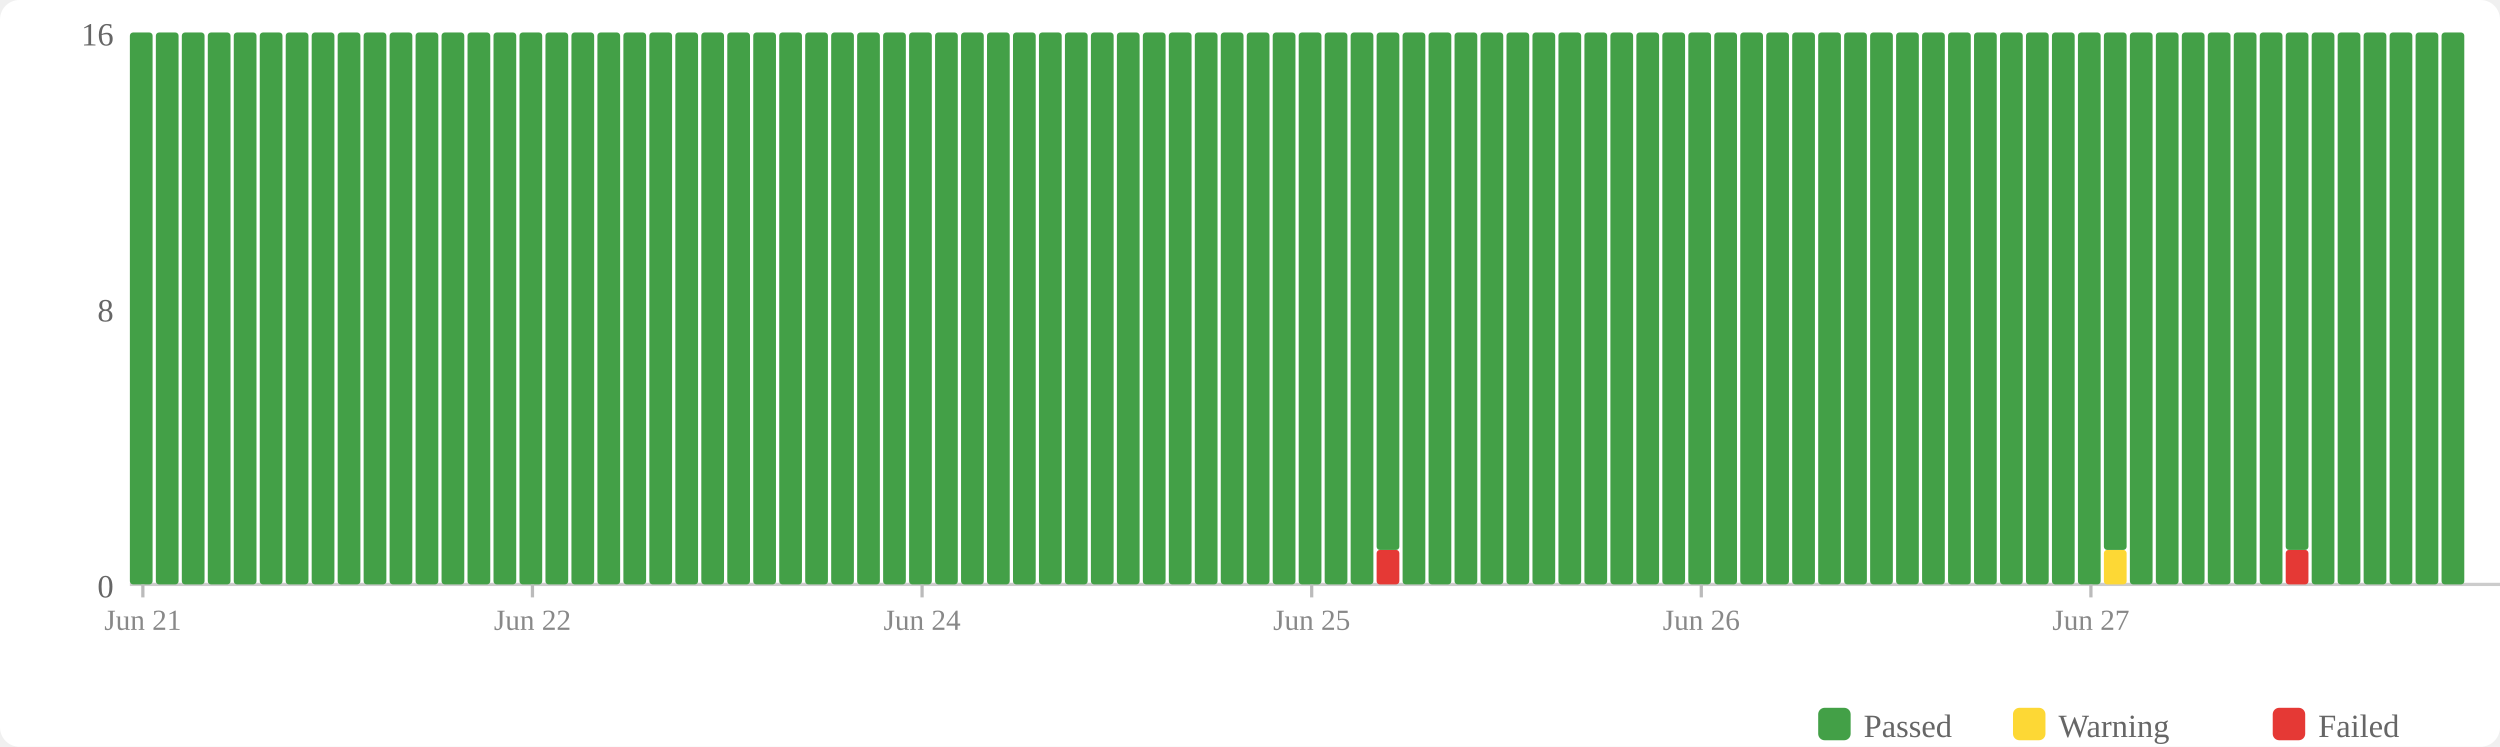
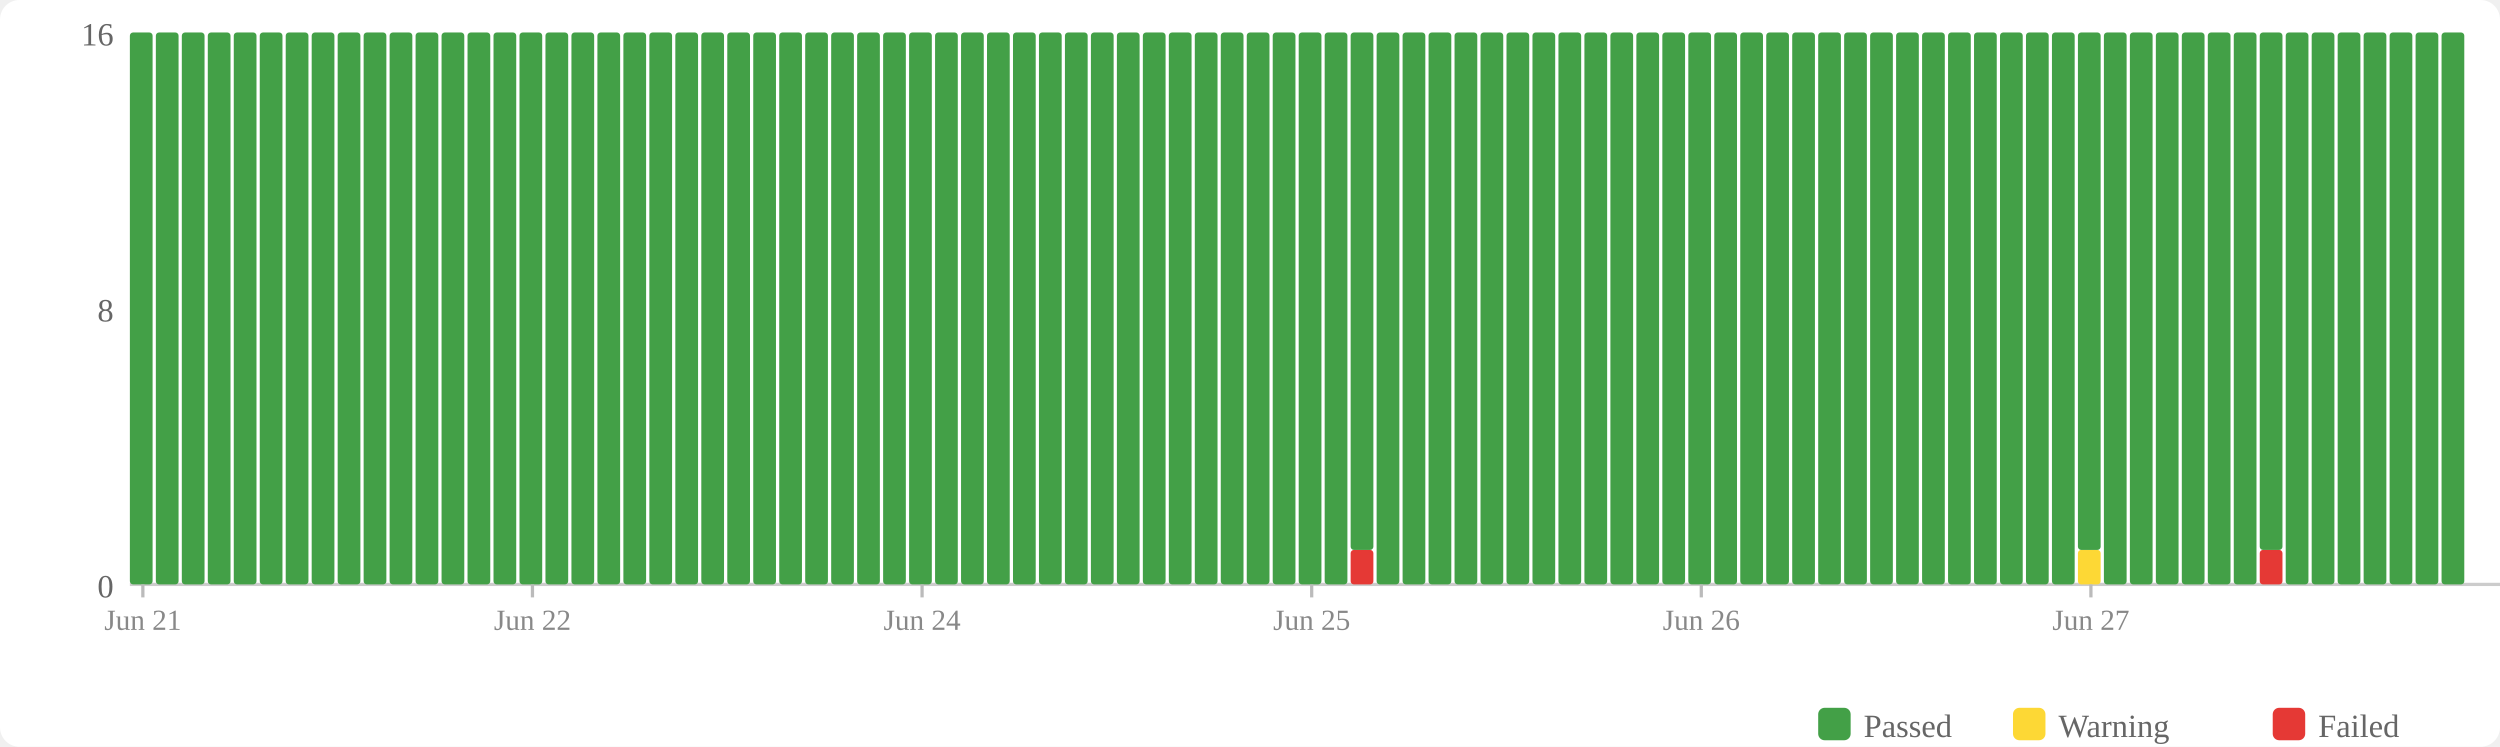
<svg xmlns="http://www.w3.org/2000/svg" width="770" height="230" viewBox="0 0 770 230">
  <rect width="770" height="230" fill="#fff" rx="6" />
  <rect x="560" y="218" width="10" height="10" fill="#43a047" rx="2" />
  <text x="574" y="227" font-size="10" fill="#666">Passed</text>
  <rect x="620" y="218" width="10" height="10" fill="#fdd835" rx="2" />
  <text x="634" y="227" font-size="10" fill="#666">Warning</text>
  <rect x="700" y="218" width="10" height="10" fill="#e53935" rx="2" />
  <text x="714" y="227" font-size="10" fill="#666">Failed</text>
  <text x="35" y="184" text-anchor="end" font-size="10" fill="#666">0</text>
  <text x="35" y="99" text-anchor="end" font-size="10" fill="#666">8</text>
  <text x="35" y="14" text-anchor="end" font-size="10" fill="#666">16</text>
  <line x1="40" y1="180" x2="770" y2="180" stroke="#ccc" stroke-width="1" />
  <rect x="40" y="10" width="7" height="170" fill="#43a047" rx="1" />
  <rect x="48" y="10" width="7" height="170" fill="#43a047" rx="1" />
  <rect x="56" y="10" width="7" height="170" fill="#43a047" rx="1" />
  <rect x="64" y="10" width="7" height="170" fill="#43a047" rx="1" />
  <rect x="72" y="10" width="7" height="170" fill="#43a047" rx="1" />
  <rect x="80" y="10" width="7" height="170" fill="#43a047" rx="1" />
  <rect x="88" y="10" width="7" height="170" fill="#43a047" rx="1" />
  <rect x="96" y="10" width="7" height="170" fill="#43a047" rx="1" />
  <rect x="104" y="10" width="7" height="170" fill="#43a047" rx="1" />
  <rect x="112" y="10" width="7" height="170" fill="#43a047" rx="1" />
  <rect x="120" y="10" width="7" height="170" fill="#43a047" rx="1" />
  <rect x="128" y="10" width="7" height="170" fill="#43a047" rx="1" />
  <rect x="136" y="10" width="7" height="170" fill="#43a047" rx="1" />
  <rect x="144" y="10" width="7" height="170" fill="#43a047" rx="1" />
  <rect x="152" y="10" width="7" height="170" fill="#43a047" rx="1" />
  <rect x="160" y="10" width="7" height="170" fill="#43a047" rx="1" />
  <rect x="168" y="10" width="7" height="170" fill="#43a047" rx="1" />
  <rect x="176" y="10" width="7" height="170" fill="#43a047" rx="1" />
  <rect x="184" y="10" width="7" height="170" fill="#43a047" rx="1" />
  <rect x="192" y="10" width="7" height="170" fill="#43a047" rx="1" />
  <rect x="200" y="10" width="7" height="170" fill="#43a047" rx="1" />
  <rect x="208" y="10" width="7" height="170" fill="#43a047" rx="1" />
  <rect x="216" y="10" width="7" height="170" fill="#43a047" rx="1" />
  <rect x="224" y="10" width="7" height="170" fill="#43a047" rx="1" />
  <rect x="232" y="10" width="7" height="170" fill="#43a047" rx="1" />
  <rect x="240" y="10" width="7" height="170" fill="#43a047" rx="1" />
  <rect x="248" y="10" width="7" height="170" fill="#43a047" rx="1" />
  <rect x="256" y="10" width="7" height="170" fill="#43a047" rx="1" />
  <rect x="264" y="10" width="7" height="170" fill="#43a047" rx="1" />
  <rect x="272" y="10" width="7" height="170" fill="#43a047" rx="1" />
  <rect x="280" y="10" width="7" height="170" fill="#43a047" rx="1" />
  <rect x="288" y="10" width="7" height="170" fill="#43a047" rx="1" />
  <rect x="296" y="10" width="7" height="170" fill="#43a047" rx="1" />
  <rect x="304" y="10" width="7" height="170" fill="#43a047" rx="1" />
  <rect x="312" y="10" width="7" height="170" fill="#43a047" rx="1" />
  <rect x="320" y="10" width="7" height="170" fill="#43a047" rx="1" />
  <rect x="328" y="10" width="7" height="170" fill="#43a047" rx="1" />
  <rect x="336" y="10" width="7" height="170" fill="#43a047" rx="1" />
  <rect x="344" y="10" width="7" height="170" fill="#43a047" rx="1" />
  <rect x="352" y="10" width="7" height="170" fill="#43a047" rx="1" />
  <rect x="360" y="10" width="7" height="170" fill="#43a047" rx="1" />
  <rect x="368" y="10" width="7" height="170" fill="#43a047" rx="1" />
  <rect x="376" y="10" width="7" height="170" fill="#43a047" rx="1" />
  <rect x="384" y="10" width="7" height="170" fill="#43a047" rx="1" />
  <rect x="392" y="10" width="7" height="170" fill="#43a047" rx="1" />
  <rect x="400" y="10" width="7" height="170" fill="#43a047" rx="1" />
  <rect x="408" y="10" width="7" height="170" fill="#43a047" rx="1" />
-   <rect x="416" y="10" width="7" height="170" fill="#43a047" rx="1" />
-   <rect x="424" y="169.375" width="7" height="10.625" fill="#e53935" rx="1" />
-   <rect x="424" y="10" width="7" height="159.375" fill="#43a047" rx="1" />
+   <rect x="416" y="169.375" width="7" height="10.625" fill="#e53935" rx="1" />
+   <rect x="416" y="10" width="7" height="159.375" fill="#43a047" rx="1" />
+   <rect x="424" y="10" width="7" height="170" fill="#43a047" rx="1" />
  <rect x="432" y="10" width="7" height="170" fill="#43a047" rx="1" />
  <rect x="440" y="10" width="7" height="170" fill="#43a047" rx="1" />
  <rect x="448" y="10" width="7" height="170" fill="#43a047" rx="1" />
  <rect x="456" y="10" width="7" height="170" fill="#43a047" rx="1" />
  <rect x="464" y="10" width="7" height="170" fill="#43a047" rx="1" />
  <rect x="472" y="10" width="7" height="170" fill="#43a047" rx="1" />
  <rect x="480" y="10" width="7" height="170" fill="#43a047" rx="1" />
  <rect x="488" y="10" width="7" height="170" fill="#43a047" rx="1" />
  <rect x="496" y="10" width="7" height="170" fill="#43a047" rx="1" />
  <rect x="504" y="10" width="7" height="170" fill="#43a047" rx="1" />
  <rect x="512" y="10" width="7" height="170" fill="#43a047" rx="1" />
  <rect x="520" y="10" width="7" height="170" fill="#43a047" rx="1" />
  <rect x="528" y="10" width="7" height="170" fill="#43a047" rx="1" />
  <rect x="536" y="10" width="7" height="170" fill="#43a047" rx="1" />
  <rect x="544" y="10" width="7" height="170" fill="#43a047" rx="1" />
  <rect x="552" y="10" width="7" height="170" fill="#43a047" rx="1" />
  <rect x="560" y="10" width="7" height="170" fill="#43a047" rx="1" />
  <rect x="568" y="10" width="7" height="170" fill="#43a047" rx="1" />
  <rect x="576" y="10" width="7" height="170" fill="#43a047" rx="1" />
  <rect x="584" y="10" width="7" height="170" fill="#43a047" rx="1" />
  <rect x="592" y="10" width="7" height="170" fill="#43a047" rx="1" />
  <rect x="600" y="10" width="7" height="170" fill="#43a047" rx="1" />
  <rect x="608" y="10" width="7" height="170" fill="#43a047" rx="1" />
  <rect x="616" y="10" width="7" height="170" fill="#43a047" rx="1" />
  <rect x="624" y="10" width="7" height="170" fill="#43a047" rx="1" />
  <rect x="632" y="10" width="7" height="170" fill="#43a047" rx="1" />
-   <rect x="640" y="10" width="7" height="170" fill="#43a047" rx="1" />
-   <rect x="648" y="169.375" width="7" height="10.625" fill="#fdd835" rx="1" />
-   <rect x="648" y="10" width="7" height="159.375" fill="#43a047" rx="1" />
+   <rect x="640" y="169.375" width="7" height="10.625" fill="#fdd835" rx="1" />
+   <rect x="640" y="10" width="7" height="159.375" fill="#43a047" rx="1" />
+   <rect x="648" y="10" width="7" height="170" fill="#43a047" rx="1" />
  <rect x="656" y="10" width="7" height="170" fill="#43a047" rx="1" />
  <rect x="664" y="10" width="7" height="170" fill="#43a047" rx="1" />
  <rect x="672" y="10" width="7" height="170" fill="#43a047" rx="1" />
  <rect x="680" y="10" width="7" height="170" fill="#43a047" rx="1" />
  <rect x="688" y="10" width="7" height="170" fill="#43a047" rx="1" />
-   <rect x="696" y="10" width="7" height="170" fill="#43a047" rx="1" />
-   <rect x="704" y="169.375" width="7" height="10.625" fill="#e53935" rx="1" />
-   <rect x="704" y="10" width="7" height="159.375" fill="#43a047" rx="1" />
+   <rect x="696" y="169.375" width="7" height="10.625" fill="#e53935" rx="1" />
+   <rect x="696" y="10" width="7" height="159.375" fill="#43a047" rx="1" />
+   <rect x="704" y="10" width="7" height="170" fill="#43a047" rx="1" />
  <rect x="712" y="10" width="7" height="170" fill="#43a047" rx="1" />
  <rect x="720" y="10" width="7" height="170" fill="#43a047" rx="1" />
  <rect x="728" y="10" width="7" height="170" fill="#43a047" rx="1" />
  <rect x="736" y="10" width="7" height="170" fill="#43a047" rx="1" />
  <rect x="744" y="10" width="7" height="170" fill="#43a047" rx="1" />
  <rect x="752" y="10" width="7" height="170" fill="#43a047" rx="1" />
  <line x1="44.0" y1="180" x2="44.0" y2="184" stroke="#bbb" stroke-width="1" />
  <text x="44.0" y="194" text-anchor="middle" font-size="9" fill="#888">Jun 21</text>
  <line x1="164.0" y1="180" x2="164.0" y2="184" stroke="#bbb" stroke-width="1" />
  <text x="164.0" y="194" text-anchor="middle" font-size="9" fill="#888">Jun 22</text>
  <line x1="284.0" y1="180" x2="284.0" y2="184" stroke="#bbb" stroke-width="1" />
  <text x="284.0" y="194" text-anchor="middle" font-size="9" fill="#888">Jun 24</text>
  <line x1="404.0" y1="180" x2="404.0" y2="184" stroke="#bbb" stroke-width="1" />
  <text x="404.0" y="194" text-anchor="middle" font-size="9" fill="#888">Jun 25</text>
  <line x1="524.0" y1="180" x2="524.0" y2="184" stroke="#bbb" stroke-width="1" />
  <text x="524.0" y="194" text-anchor="middle" font-size="9" fill="#888">Jun 26</text>
  <line x1="644.0" y1="180" x2="644.0" y2="184" stroke="#bbb" stroke-width="1" />
  <text x="644.0" y="194" text-anchor="middle" font-size="9" fill="#888">Jun 27</text>
</svg>
